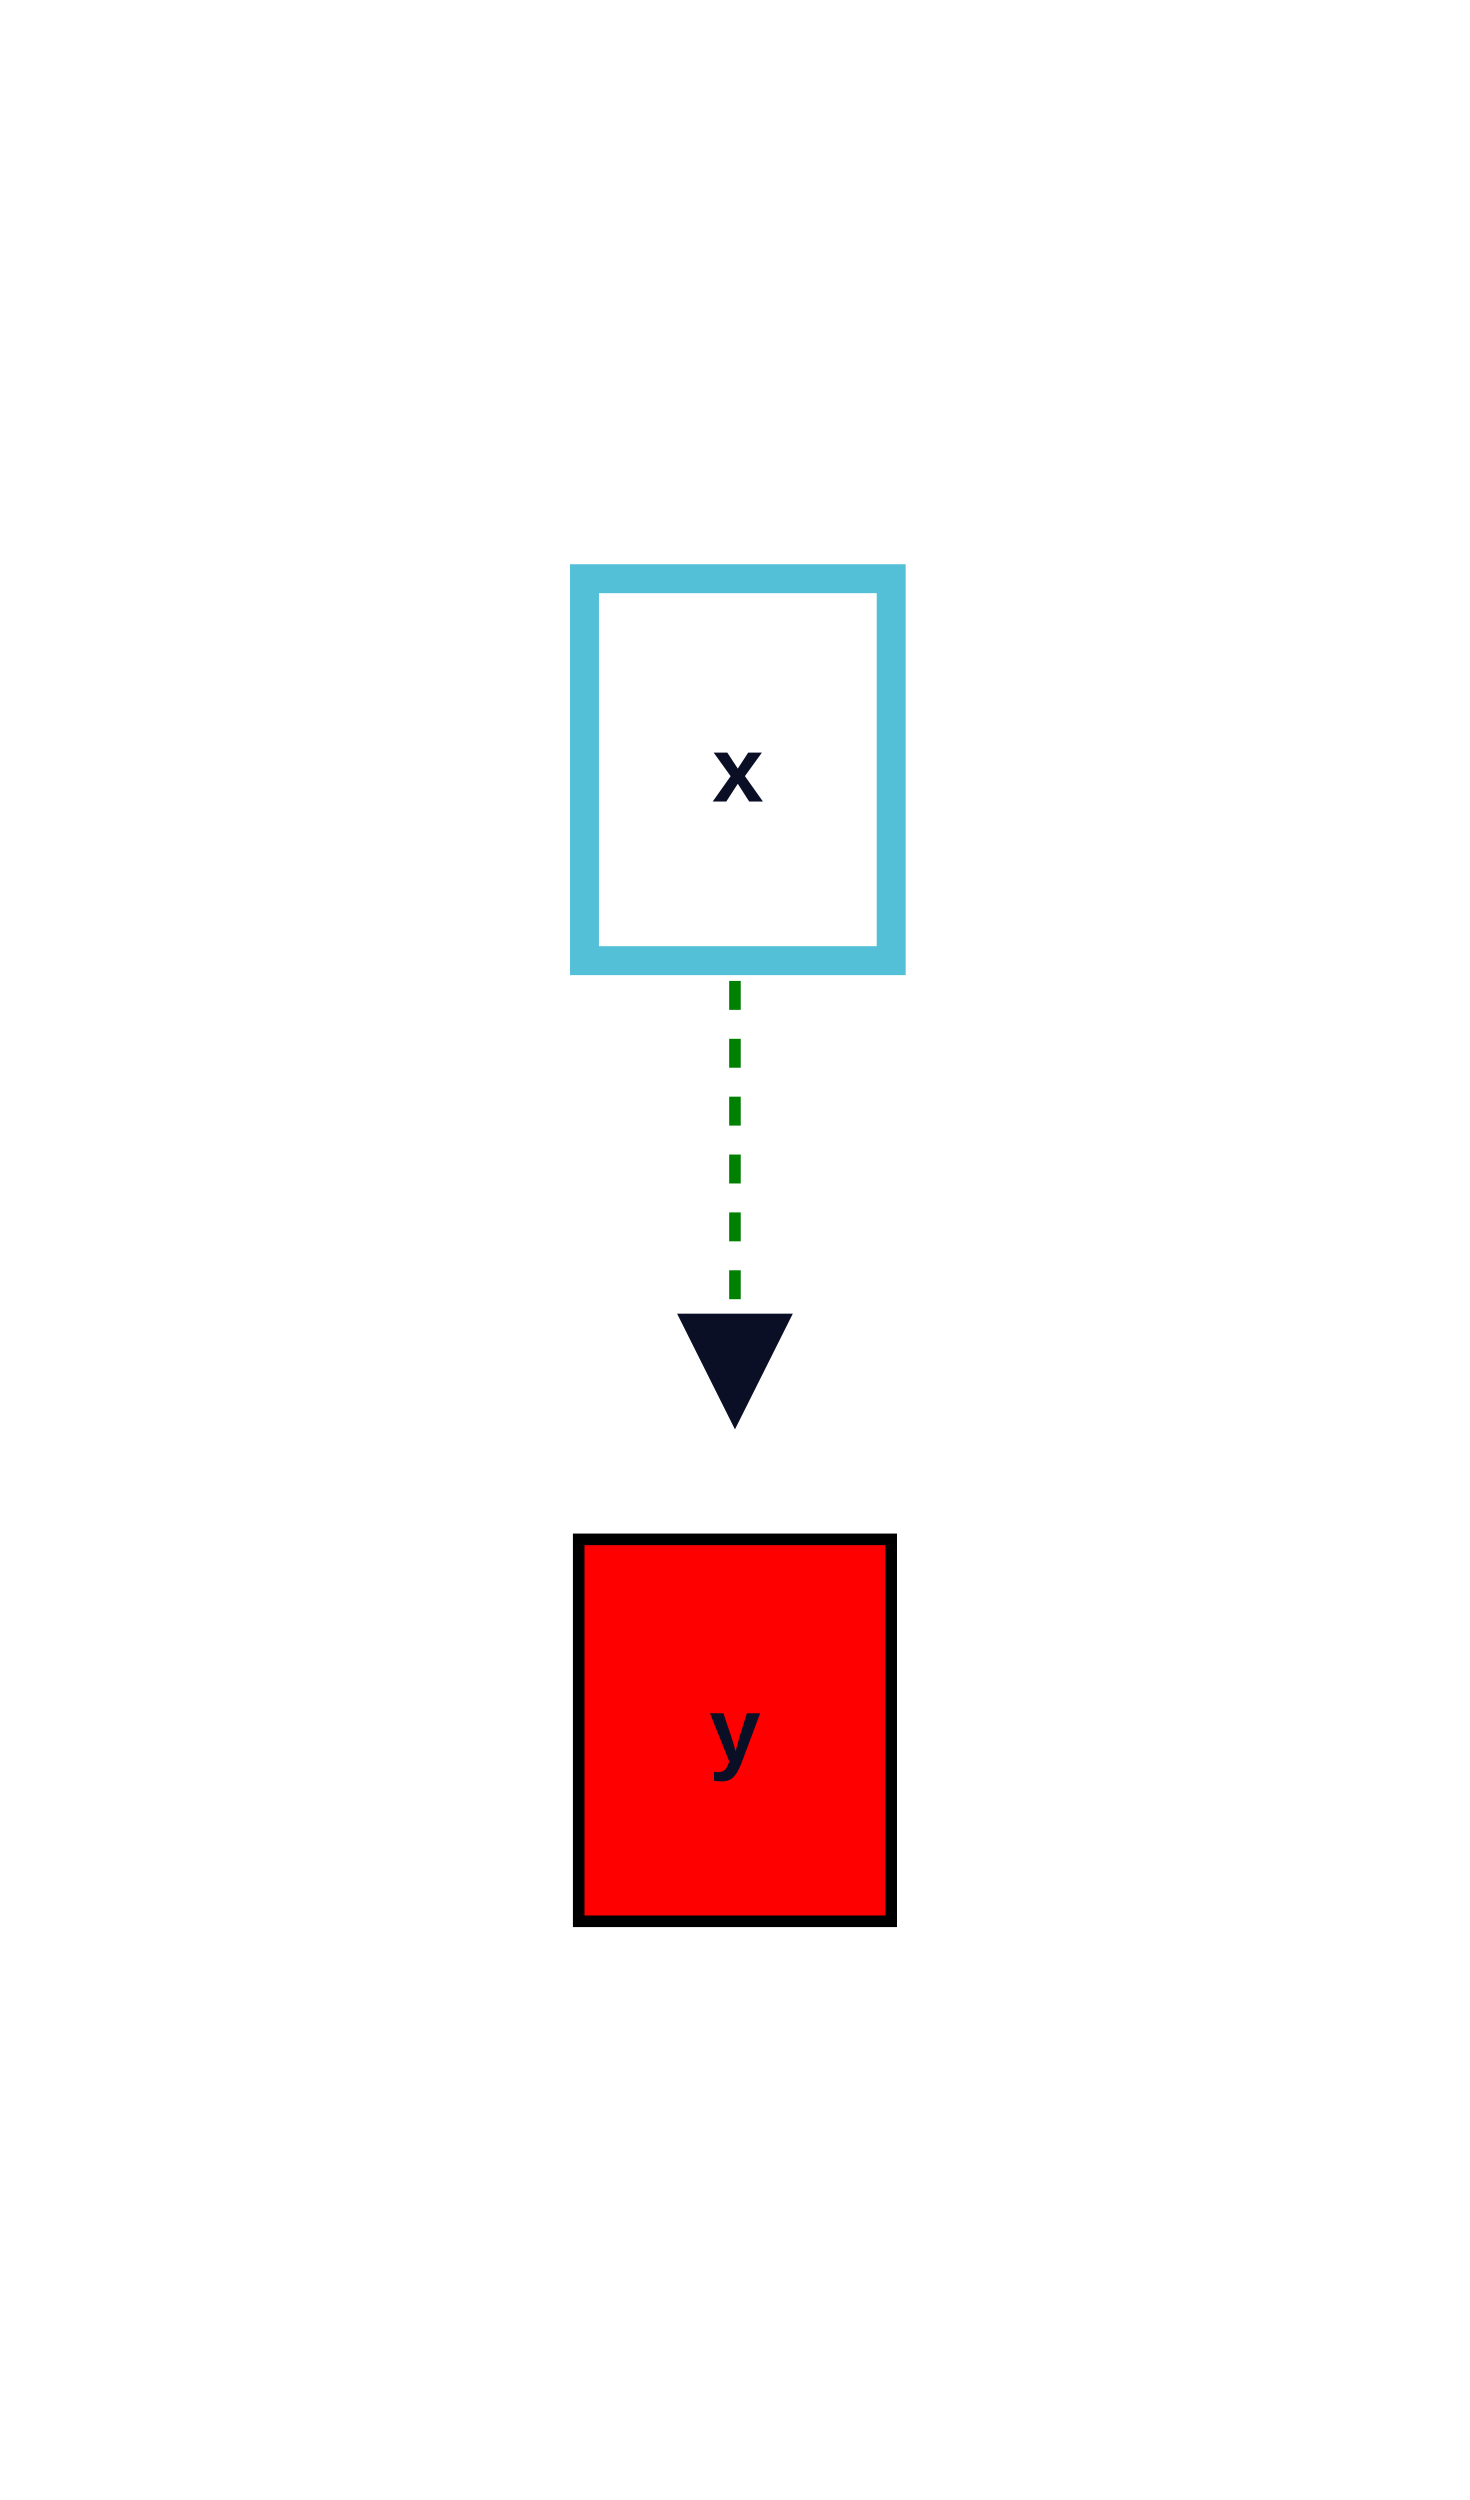
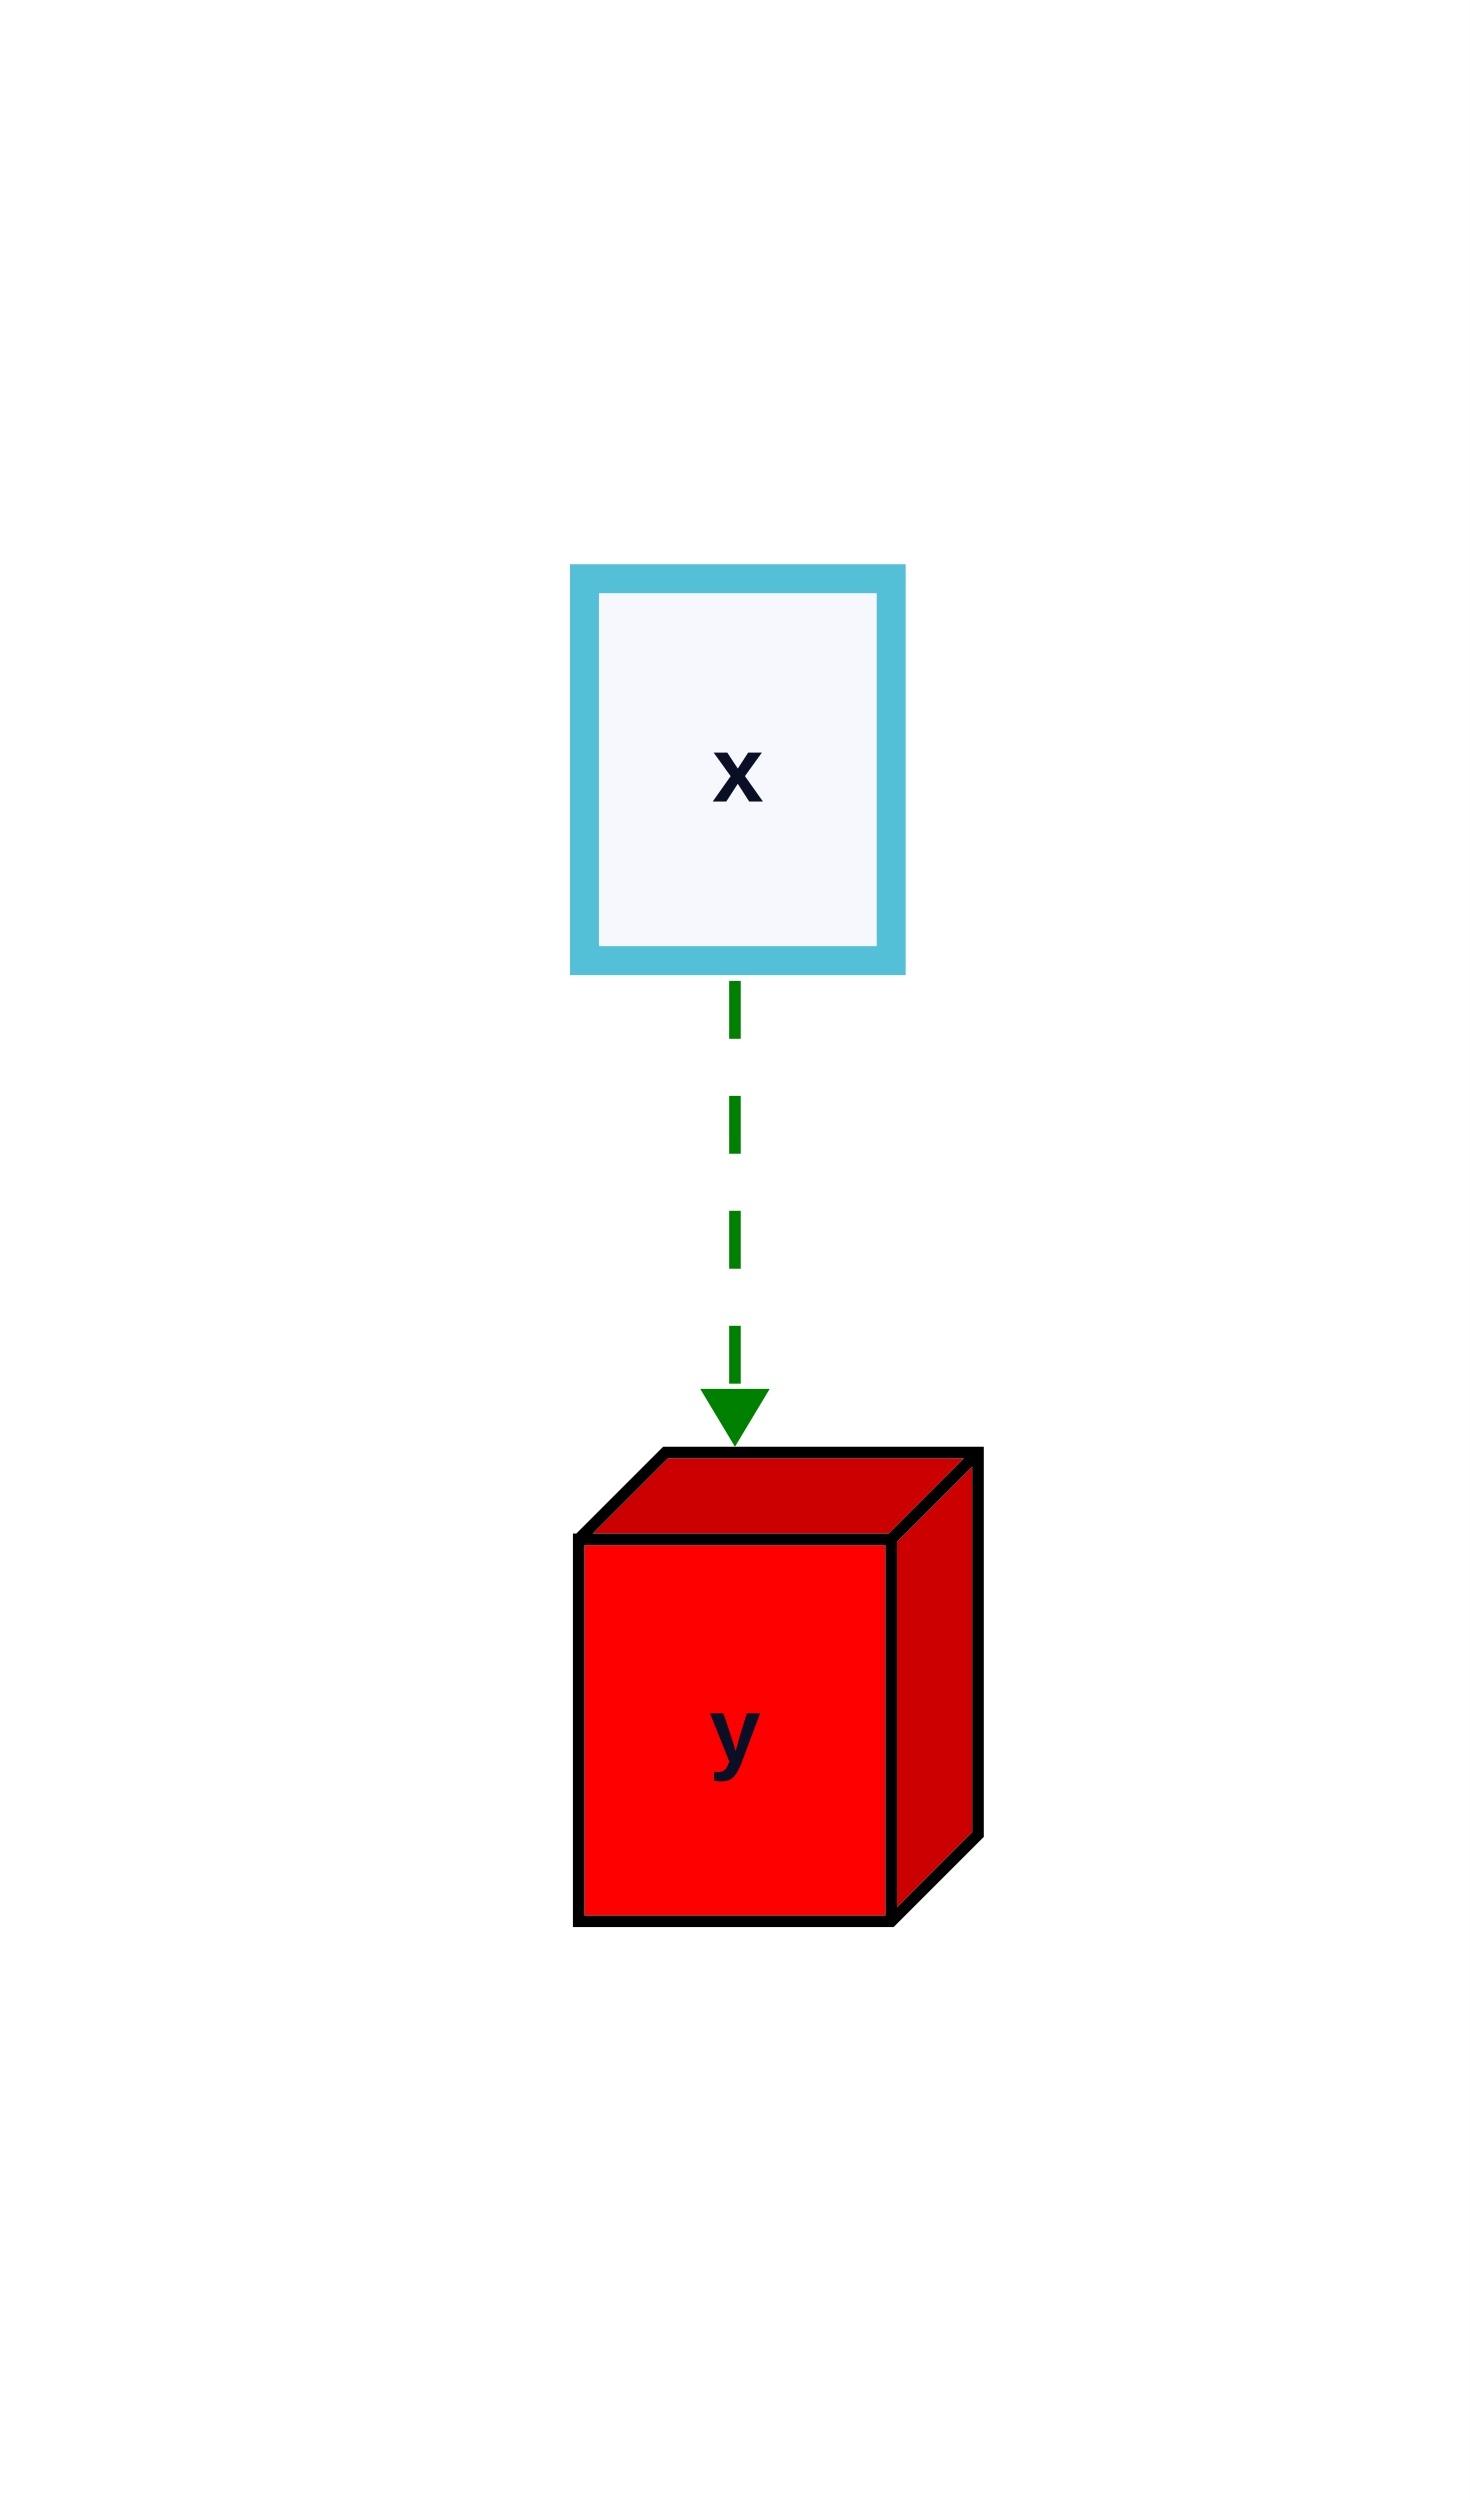
<svg xmlns="http://www.w3.org/2000/svg" width="254" height="432" viewBox="-100 -100 254 432" data-d2-version="0.2.0">
  <defs>
-     <marker id="arrow-triangle" markerWidth="10" markerHeight="10" refX="10" refY="5" orient="auto" markerUnits="strokeWidth">
-       <path d="M0,0 L10,5 L0,10 Z" fill="#0A0F25" />
-     </marker>
-     <marker id="arrow-triangle-reverse" markerWidth="10" markerHeight="10" refX="0" refY="5" orient="auto" markerUnits="strokeWidth">
-       <path d="M10,0 L0,5 L10,10 Z" fill="#0A0F25" />
-     </marker>
-     <marker id="arrow-diamond" markerWidth="10" markerHeight="10" refX="10" refY="5" orient="auto" markerUnits="strokeWidth">
-       <path d="M0,5 L5,0 L10,5 L5,10 Z" fill="#0A0F25" />
-     </marker>
-     <marker id="arrow-diamond-reverse" markerWidth="10" markerHeight="10" refX="0" refY="5" orient="auto" markerUnits="strokeWidth">
-       <path d="M0,5 L5,0 L10,5 L5,10 Z" fill="#0A0F25" />
-     </marker>
-     <marker id="arrow-circle" markerWidth="10" markerHeight="10" refX="6" refY="5" orient="auto" markerUnits="strokeWidth">
-       <circle cx="5" cy="5" r="4" fill="#0A0F25" />
-     </marker>
-     <marker id="arrow-circle-reverse" markerWidth="10" markerHeight="10" refX="4" refY="5" orient="auto" markerUnits="strokeWidth">
-       <circle cx="5" cy="5" r="4" fill="#0A0F25" />
-     </marker>
-     <marker id="arrow-cf-one" markerWidth="10" markerHeight="10" refX="10" refY="5" orient="auto" markerUnits="strokeWidth">
-       <line x1="10" y1="0" x2="10" y2="10" stroke="#0A0F25" stroke-width="2" />
-     </marker>
-     <marker id="arrow-cf-one-reverse" markerWidth="10" markerHeight="10" refX="0" refY="5" orient="auto" markerUnits="strokeWidth">
-       <line x1="0" y1="0" x2="0" y2="10" stroke="#0A0F25" stroke-width="2" />
-     </marker>
-     <marker id="arrow-cf-many" markerWidth="10" markerHeight="10" refX="10" refY="5" orient="auto" markerUnits="strokeWidth">
-       <path d="M0,5 L10,0 M0,5 L10,5 M0,5 L10,10" stroke="#0A0F25" stroke-width="2" fill="none" />
-     </marker>
-     <marker id="arrow-cf-many-reverse" markerWidth="10" markerHeight="10" refX="0" refY="5" orient="auto" markerUnits="strokeWidth">
-       <path d="M10,5 L0,0 M10,5 L0,5 M10,5 L0,10" stroke="#0A0F25" stroke-width="2" fill="none" />
-     </marker>
-     <marker id="arrow-cf-one-required" markerWidth="10" markerHeight="10" refX="10" refY="5" orient="auto" markerUnits="strokeWidth">
-       <line x1="10" y1="0" x2="10" y2="10" stroke="#0A0F25" stroke-width="2" />
-       <line x1="7" y1="0" x2="7" y2="10" stroke="#0A0F25" stroke-width="2" />
-     </marker>
-     <marker id="arrow-cf-one-required-reverse" markerWidth="10" markerHeight="10" refX="0" refY="5" orient="auto" markerUnits="strokeWidth">
-       <line x1="0" y1="0" x2="0" y2="10" stroke="#0A0F25" stroke-width="2" />
-       <line x1="3" y1="0" x2="3" y2="10" stroke="#0A0F25" stroke-width="2" />
-     </marker>
-     <marker id="arrow-cf-many-required" markerWidth="10" markerHeight="10" refX="10" refY="5" orient="auto" markerUnits="strokeWidth">
-       <path d="M0,5 L10,0 M0,5 L10,5 M0,5 L10,10" stroke="#0A0F25" stroke-width="2" fill="none" />
-       <line x1="3" y1="0" x2="3" y2="10" stroke="#0A0F25" stroke-width="2" />
-     </marker>
-     <marker id="arrow-cf-many-required-reverse" markerWidth="10" markerHeight="10" refX="0" refY="5" orient="auto" markerUnits="strokeWidth">
-       <path d="M10,5 L0,0 M10,5 L0,5 M10,5 L0,10" stroke="#0A0F25" stroke-width="2" fill="none" />
-       <line x1="7" y1="0" x2="7" y2="10" stroke="#0A0F25" stroke-width="2" />
-     </marker>
-     <marker id="arrow-cf-one-optional" markerWidth="10" markerHeight="10" refX="10" refY="5" orient="auto" markerUnits="strokeWidth">
-       <line x1="10" y1="0" x2="10" y2="10" stroke="#0A0F25" stroke-width="2" />
-       <circle cx="7" cy="5" r="2" stroke="#0A0F25" stroke-width="2" fill="white" />
-     </marker>
-     <marker id="arrow-cf-one-optional-reverse" markerWidth="10" markerHeight="10" refX="0" refY="5" orient="auto" markerUnits="strokeWidth">
-       <line x1="0" y1="0" x2="0" y2="10" stroke="#0A0F25" stroke-width="2" />
-       <circle cx="3" cy="5" r="2" stroke="#0A0F25" stroke-width="2" fill="white" />
-     </marker>
-     <marker id="arrow-cf-many-optional" markerWidth="10" markerHeight="10" refX="10" refY="5" orient="auto" markerUnits="strokeWidth">
-       <path d="M0,5 L10,0 M0,5 L10,5 M0,5 L10,10" stroke="#0A0F25" stroke-width="2" fill="none" />
-       <circle cx="3" cy="5" r="2" stroke="#0A0F25" stroke-width="2" fill="white" />
-     </marker>
-     <marker id="arrow-cf-many-optional-reverse" markerWidth="10" markerHeight="10" refX="0" refY="5" orient="auto" markerUnits="strokeWidth">
-       <path d="M10,5 L0,0 M10,5 L0,5 M10,5 L0,10" stroke="#0A0F25" stroke-width="2" fill="none" />
-       <circle cx="7" cy="5" r="2" stroke="#0A0F25" stroke-width="2" fill="white" />
-     </marker>
-     <marker id="arrow-line" markerWidth="10" markerHeight="10" refX="10" refY="5" orient="auto" markerUnits="strokeWidth">
-       <line x1="10" y1="0" x2="10" y2="10" stroke="#0A0F25" stroke-width="2" />
-     </marker>
-     <marker id="arrow-line-reverse" markerWidth="10" markerHeight="10" refX="0" refY="5" orient="auto" markerUnits="strokeWidth">
-       <line x1="0" y1="0" x2="0" y2="10" stroke="#0A0F25" stroke-width="2" />
-     </marker>
-     <marker id="arrow-open" markerWidth="10" markerHeight="10" refX="10" refY="5" orient="auto" markerUnits="strokeWidth">
-       <path d="M0,0 L10,5 L0,10" stroke="#0A0F25" stroke-width="2" fill="none" />
-     </marker>
-     <marker id="arrow-open-reverse" markerWidth="10" markerHeight="10" refX="0" refY="5" orient="auto" markerUnits="strokeWidth">
-       <path d="M10,0 L0,5 L10,10" stroke="#0A0F25" stroke-width="2" fill="none" />
-     </marker>
-     <marker id="arrow" markerWidth="10" markerHeight="10" refX="10" refY="5" orient="auto" markerUnits="strokeWidth">
-       <path d="M0,0 L10,5 L0,10 Z" fill="#0A0F25" />
-     </marker>
-     <marker id="arrow-reverse" markerWidth="10" markerHeight="10" refX="0" refY="5" orient="auto" markerUnits="strokeWidth">
-       <path d="M10,0 L0,5 L10,10 Z" fill="#0A0F25" />
+     <mask id="edge-label-mask" maskUnits="userSpaceOnUse" x="-100" y="-100" width="254" height="432">
+       <rect x="-100" y="-100" width="254" height="432" fill="white" />
+     </mask>
+     <mask id="border-mask-1446229049" maskUnits="userSpaceOnUse" x="0" y="151" width="69" height="81">
+       <rect x="0" y="151" width="69" height="81" fill="white" />
+       <path d="M 0 166 L 15 151 L 69 151 L 69 217 L 54 232 L 0 232 L 0 166 L 54 166 L 54 232 M 54 166 L 69 151" style="stroke-width:2;stroke:#000;fill:none;opacity:1;" />
+     </mask>
+     <marker id="mk-499373415" markerWidth="10" markerHeight="12" refX="7" refY="6" viewBox="0 0 10 12" orient="auto" markerUnits="userSpaceOnUse">
+       <polygon points="0,0 10,6 0,12" fill="green" stroke-width="2" />
    </marker>
  </defs>
-   <rect x="-100" y="-100" width="254" height="432" rx="0" fill="#FFFFFF" stroke="none" stroke-width="0" />
+   <rect x="-100" y="-100" width="254" height="432" rx="0" fill="#FFFFFF" stroke-width="0" />
  <g id="base-layer">
-     <rect x="1" y="0" width="53" height="66" fill="#FFFFFF" stroke="#53C0D8" stroke-width="5" rx="0" ry="0" />
-     <rect x="0" y="166" width="54" height="66" fill="red" stroke="black" stroke-width="2" rx="0" ry="0" />
-     <path d="M 27 69.5 C 27 106 27 123 27 147" fill="none" stroke="green" stroke-width="2" marker-end="url(#arrow-triangle)" stroke-dasharray="5" />
+     <rect x="1" y="0" width="53" height="66" fill="#F7F8FE" stroke="#53C0D8" stroke-width="5" rx="0" ry="0" />
+     <rect x="0" y="166" width="54" height="66" mask="url(#border-mask-1446229049)" stroke="none" fill="red" stroke-width="2" />
+     <polygon mask="url(#border-mask-1446229049)" points="0,166 15,151 69,151 69,217 54,232 54,166" fill="#cc0000" stroke="none" stroke-width="2" />
+     <path d="M 0 166 L 15 151 L 69 151 L 69 217 L 54 232 L 0 232 L 0 166 L 54 166 L 54 232 M 54 166 L 69 151" fill="none" stroke="black" stroke-width="2" />
+     <path d="M 27 69.5 C 27 106 27 123 27 147" fill="none" stroke="green" stroke-width="2" marker-end="url(#mk-499373415)" mask="url(#edge-label-mask)" stroke-dasharray="10,9.866" />
    <text x="27.5" y="38.5" text-anchor="middle" dominant-baseline="alphabetic" font-family="Arial, sans-serif" font-size="16" style="fill: #0A0F25; font-weight: 700">x</text>
    <text x="27" y="204.5" text-anchor="middle" dominant-baseline="alphabetic" font-family="Arial, sans-serif" font-size="16" style="fill: #0A0F25; font-weight: 700">y</text>
  </g>
</svg>
